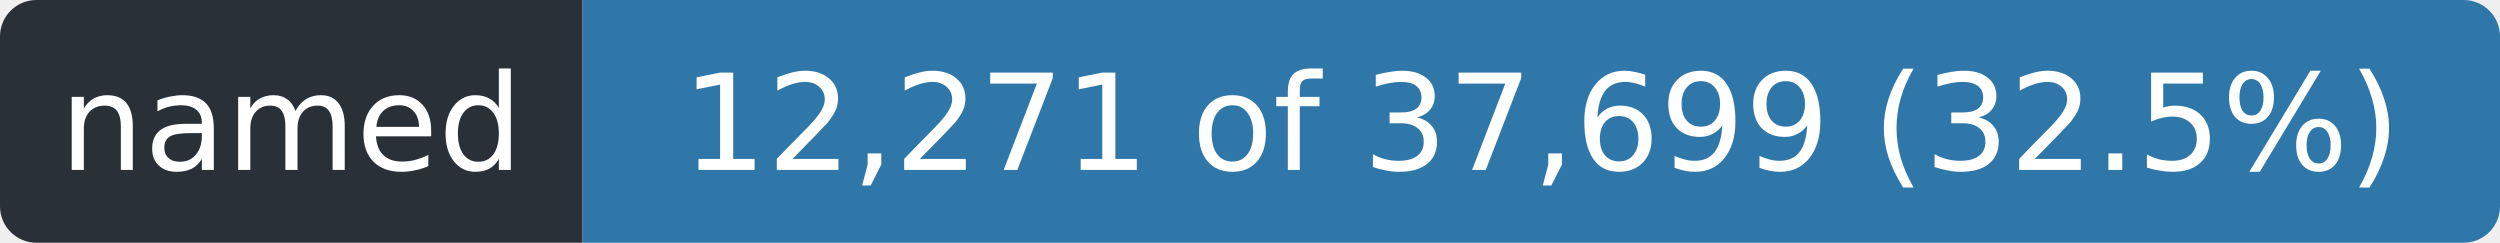
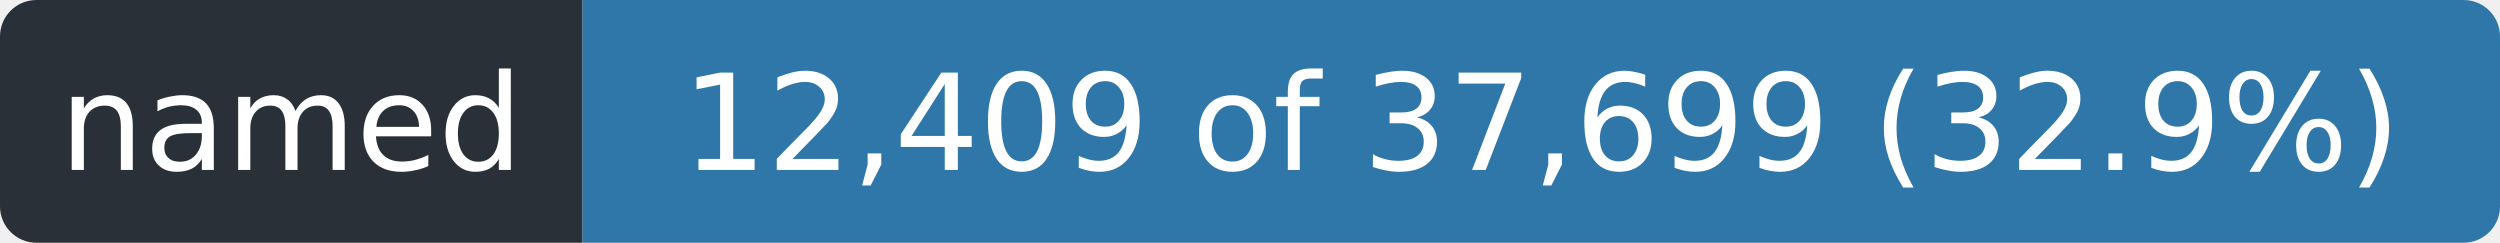
- <svg xmlns="http://www.w3.org/2000/svg" width="206" height="20" role="img" aria-label="named: 12,271 of 37,699 (32.5%)">
+ <svg xmlns="http://www.w3.org/2000/svg" width="206" height="20" role="img" aria-label="named: 12,409 of 37,699 (32.9%)">
  <clipPath id="r">
    <rect width="206" height="20" rx="3" />
  </clipPath>
  <g clip-path="url(#r)">
    <rect width="48" height="20" fill="#2a3038" />
    <rect x="48" width="158" height="20" fill="#2f77a8" />
  </g>
  <g fill="#fff" font-family="Verdana,Geneva,DejaVu Sans,sans-serif" font-size="11" text-anchor="middle">
    <text x="24.0" y="14" textLength="36">named</text>
-     <text x="127.0" y="14" textLength="146">12,271 of 37,699 (32.5%)</text>
+     <text x="127.0" y="14" textLength="146">12,409 of 37,699 (32.9%)</text>
  </g>
</svg>
